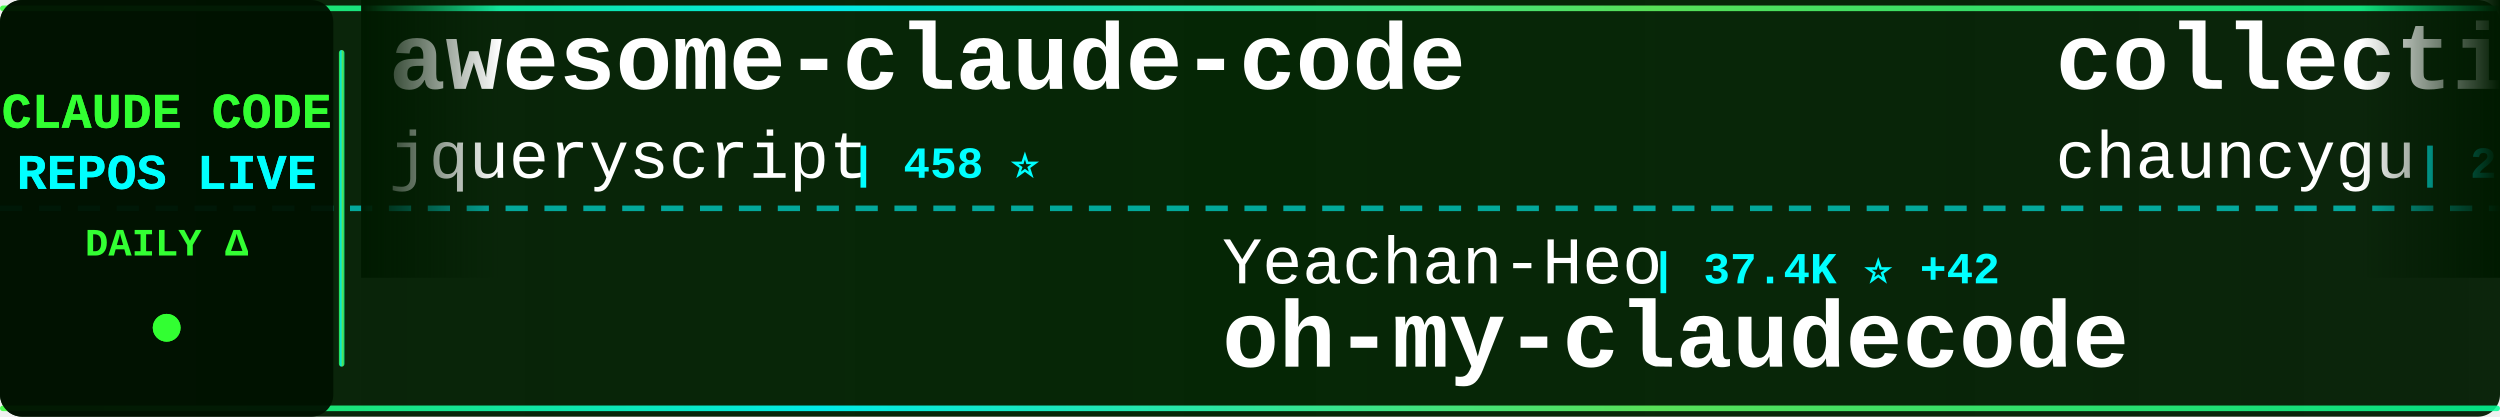
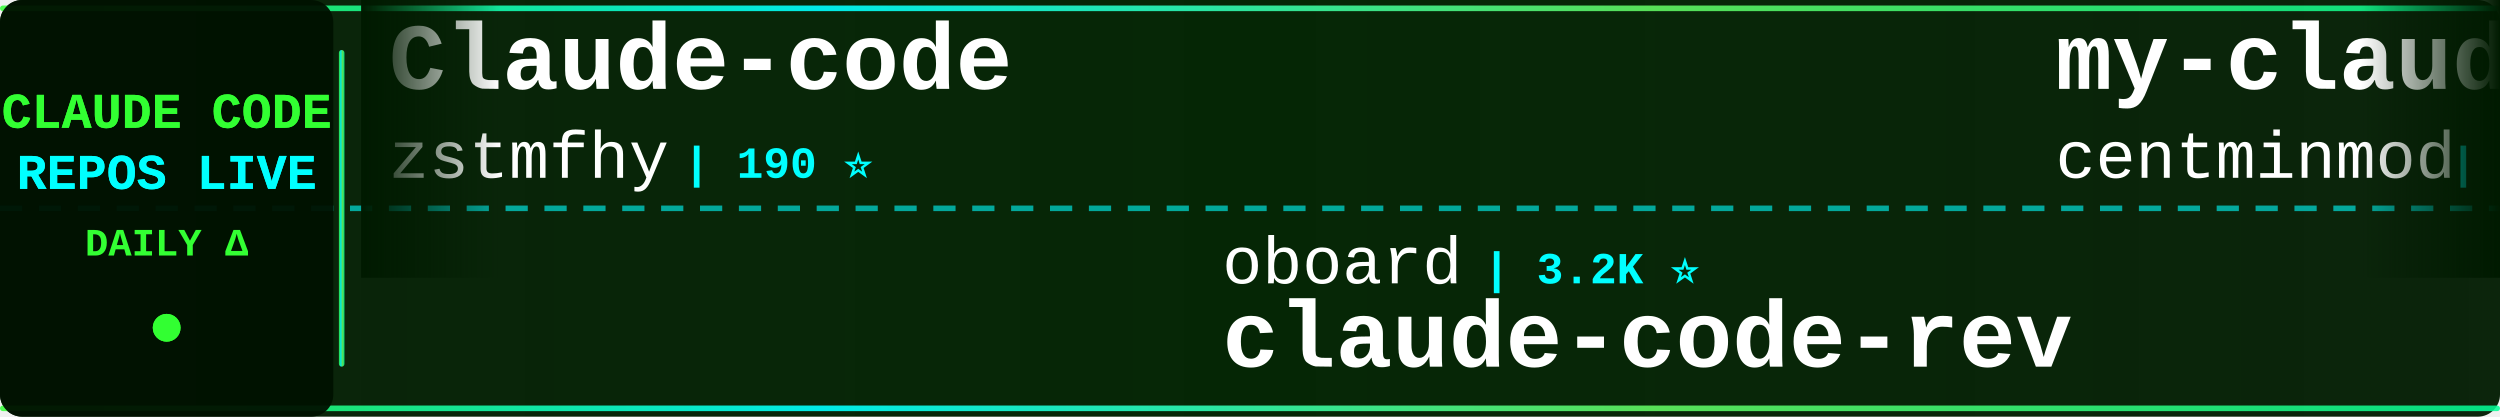
<svg xmlns="http://www.w3.org/2000/svg" width="900" height="150">
  <defs>
    <linearGradient id="tickerBg" x1="0%" y1="0%" x2="100%" y2="0%">
      <stop offset="0%" style="stop-color:#001a00;stop-opacity:0.95" />
      <stop offset="50%" style="stop-color:#002200;stop-opacity:0.98" />
      <stop offset="100%" style="stop-color:#001a00;stop-opacity:0.95" />
    </linearGradient>
    <linearGradient id="borderGrad" x1="0%" y1="0%" x2="100%" y2="0%">
      <stop offset="0%" style="stop-color:#33ff33;stop-opacity:0.85">
        <animate attributeName="stop-opacity" values="0.85;1;0.85" dur="2s" repeatCount="indefinite" />
      </stop>
      <stop offset="33%" style="stop-color:#00ffff;stop-opacity:0.9">
        <animate attributeName="stop-opacity" values="0.9;1;0.9" dur="2.2s" repeatCount="indefinite" />
      </stop>
      <stop offset="66%" style="stop-color:#66ff66;stop-opacity:0.85">
        <animate attributeName="stop-opacity" values="0.85;1;0.85" dur="1.8s" repeatCount="indefinite" />
      </stop>
      <stop offset="100%" style="stop-color:#00ff99;stop-opacity:0.85">
        <animate attributeName="stop-opacity" values="0.85;1;0.85" dur="2s" repeatCount="indefinite" />
      </stop>
    </linearGradient>
    <filter id="textGlow">
      <feGaussianBlur stdDeviation="0.1" result="coloredBlur" />
      <feMerge>
        <feMergeNode in="coloredBlur" />
        <feMergeNode in="SourceGraphic" />
      </feMerge>
    </filter>
    <filter id="metricGlow">
      <feGaussianBlur stdDeviation="0.2" result="coloredBlur" />
      <feMerge>
        <feMergeNode in="coloredBlur" />
        <feMergeNode in="SourceGraphic" />
      </feMerge>
    </filter>
    <linearGradient id="leftFade" x1="0%" y1="0%" x2="100%" y2="0%">
      <stop offset="0%" style="stop-color:#001a00;stop-opacity:1" />
      <stop offset="100%" style="stop-color:#001a00;stop-opacity:0" />
    </linearGradient>
    <linearGradient id="rightFade" x1="0%" y1="0%" x2="100%" y2="0%">
      <stop offset="0%" style="stop-color:#001a00;stop-opacity:0" />
      <stop offset="100%" style="stop-color:#001a00;stop-opacity:1" />
    </linearGradient>
  </defs>
  <rect width="900" height="150" fill="url(#tickerBg)" rx="8" />
  <rect x="0" y="2" width="900" height="2" fill="url(#borderGrad)" rx="1" />
  <rect x="0" y="146" width="900" height="2" fill="url(#borderGrad)" rx="1" />
  <line x1="0" y1="75" x2="900" y2="75" stroke="#00ffff" stroke-width="2" stroke-dasharray="8 6" opacity="0.6" />
  <rect x="0" y="0" width="120" height="150" fill="#001100" opacity="0.95" rx="8" />
  <text x="60" y="46" font-family="'Courier New', monospace" font-size="18" font-weight="bold" fill="#33ff33" text-anchor="middle" filter="url(#textGlow)">
    CLAUDE CODE
  </text>
  <text x="60" y="68" font-family="'Courier New', monospace" font-size="18" font-weight="bold" fill="#00ffff" text-anchor="middle" filter="url(#textGlow)">
    REPOS LIVE
  </text>
  <text x="60" y="92" font-family="'Courier New', monospace" font-size="14" font-weight="bold" fill="#33ff33" text-anchor="middle">
    DAILY Δ
  </text>
  <circle cx="60" cy="118" r="5" fill="#33ff33" filter="url(#metricGlow)">
    <animate attributeName="r" values="4;6;4" dur="1.5s" repeatCount="indefinite" />
    <animate attributeName="opacity" values="0.6;1;0.6" dur="1.5s" repeatCount="indefinite" />
  </circle>
  <rect x="122" y="18" width="2" height="114" fill="url(#borderGrad)" rx="1" />
  <clipPath id="tickerClip">
    <rect x="130" y="0" width="770" height="150" />
  </clipPath>
  <g clip-path="url(#tickerClip)">
    <g id="tickerItems">
      <animateTransform attributeName="transform" attributeType="XML" type="translate" from="0 0" to="-3000 0" dur="54s" repeatCount="indefinite" />
      <g transform="translate(0, 0)">
-         <text x="140" y="32" font-family="'Courier New', monospace" font-size="34" font-weight="bold" fill="#ffffff">awesome-claude-code</text>
-         <text x="140" y="64" font-family="'Courier New', monospace" font-size="24" font-weight="normal" fill="#ffffff" opacity="1.0">jqueryscript</text>
-         <text x="306" y="64" font-family="'Courier New', monospace" font-size="16" font-weight="bold" fill="#00ffff"> | 458 ⭐</text>
+         <text x="140" y="32" font-family="'Courier New', monospace" font-size="34" font-weight="bold" fill="#ffffff">Claude-code</text>
+         <text x="140" y="64" font-family="'Courier New', monospace" font-size="24" font-weight="normal" fill="#ffffff" opacity="1.0">zstmfhy</text>
+         <text x="246" y="64" font-family="'Courier New', monospace" font-size="16" font-weight="bold" fill="#00ffff"> | 190 ⭐</text>
      </g>
      <g transform="translate(300, 0)">
-         <text x="140" y="102" font-family="'Courier New', monospace" font-size="24" font-weight="normal" fill="#ffffff" opacity="1.0">Yeachan-Heo</text>
-         <text x="294" y="102" font-family="'Courier New', monospace" font-size="16" font-weight="bold" fill="#00ffff"> | 37.4K ⭐ +42</text>
-         <text x="140" y="132" font-family="'Courier New', monospace" font-size="34" font-weight="bold" fill="#ffffff">oh-my-claudecode</text>
+         <text x="140" y="102" font-family="'Courier New', monospace" font-size="24" font-weight="normal" fill="#ffffff" opacity="1.0">oboard</text>
+         <text x="234" y="102" font-family="'Courier New', monospace" font-size="16" font-weight="bold" fill="#00ffff"> | 3.2K ⭐</text>
+         <text x="140" y="132" font-family="'Courier New', monospace" font-size="34" font-weight="bold" fill="#ffffff">claude-code-rev</text>
      </g>
      <g transform="translate(600, 0)">
-         <text x="140" y="32" font-family="'Courier New', monospace" font-size="34" font-weight="bold" fill="#ffffff">collection-claude-code-s...</text>
-         <text x="140" y="64" font-family="'Courier New', monospace" font-size="24" font-weight="normal" fill="#ffffff" opacity="1.0">chauncygu</text>
-         <text x="270" y="64" font-family="'Courier New', monospace" font-size="16" font-weight="bold" fill="#00ffff"> | 2.7K ⭐ +4</text>
+         <text x="140" y="32" font-family="'Courier New', monospace" font-size="34" font-weight="bold" fill="#ffffff">my-claude-code-setup</text>
+         <text x="140" y="64" font-family="'Courier New', monospace" font-size="24" font-weight="normal" fill="#ffffff" opacity="1.0">centminmod</text>
+         <text x="282" y="64" font-family="'Courier New', monospace" font-size="16" font-weight="bold" fill="#00ffff"> | 2.5K ⭐ +8</text>
      </g>
      <g transform="translate(900, 0)">
-         <text x="140" y="102" font-family="'Courier New', monospace" font-size="24" font-weight="normal" fill="#ffffff" opacity="1.0">alex000kim</text>
-         <text x="282" y="102" font-family="'Courier New', monospace" font-size="16" font-weight="bold" fill="#00ffff"> | 231 ⭐ +1</text>
-         <text x="140" y="132" font-family="'Courier New', monospace" font-size="34" font-weight="bold" fill="#ffffff">claude-code</text>
+         <text x="140" y="102" font-family="'Courier New', monospace" font-size="24" font-weight="normal" fill="#ffffff" opacity="1.0">alejandrobalderas</text>
+         <text x="366" y="102" font-family="'Courier New', monospace" font-size="16" font-weight="bold" fill="#00ffff"> | 2.4K ⭐ +6</text>
+         <text x="140" y="132" font-family="'Courier New', monospace" font-size="34" font-weight="bold" fill="#ffffff">claude-code-from-source</text>
      </g>
      <g transform="translate(1200, 0)">
-         <text x="140" y="32" font-family="'Courier New', monospace" font-size="34" font-weight="bold" fill="#ffffff">claude-code-hooks-master...</text>
-         <text x="140" y="64" font-family="'Courier New', monospace" font-size="24" font-weight="normal" fill="#ffffff" opacity="1.0">disler</text>
-         <text x="234" y="64" font-family="'Courier New', monospace" font-size="16" font-weight="bold" fill="#00ffff"> | 3.8K ⭐</text>
+         <text x="140" y="32" font-family="'Courier New', monospace" font-size="34" font-weight="bold" fill="#ffffff">claude-code-source</text>
+         <text x="140" y="64" font-family="'Courier New', monospace" font-size="24" font-weight="normal" fill="#ffffff" opacity="1.0">hangsman</text>
+         <text x="258" y="64" font-family="'Courier New', monospace" font-size="16" font-weight="bold" fill="#00ffff"> | 787 ⭐</text>
      </g>
      <g transform="translate(1500, 0)">
-         <text x="140" y="102" font-family="'Courier New', monospace" font-size="24" font-weight="normal" fill="#ffffff" opacity="1.0">jeremylongshore</text>
-         <text x="342" y="102" font-family="'Courier New', monospace" font-size="16" font-weight="bold" fill="#00ffff"> | 2.5K ⭐ +5</text>
-         <text x="140" y="132" font-family="'Courier New', monospace" font-size="34" font-weight="bold" fill="#ffffff">claude-code-plugins-plus...</text>
+         <text x="140" y="102" font-family="'Courier New', monospace" font-size="24" font-weight="normal" fill="#ffffff" opacity="1.0">ding113</text>
+         <text x="246" y="102" font-family="'Courier New', monospace" font-size="16" font-weight="bold" fill="#00ffff"> | 3.2K ⭐ +1</text>
+         <text x="140" y="132" font-family="'Courier New', monospace" font-size="34" font-weight="bold" fill="#ffffff">claude-code-hub</text>
      </g>
      <g transform="translate(1800, 0)">
-         <text x="140" y="32" font-family="'Courier New', monospace" font-size="34" font-weight="bold" fill="#ffffff">claude-code-spec-workflo...</text>
-         <text x="140" y="64" font-family="'Courier New', monospace" font-size="24" font-weight="normal" fill="#ffffff" opacity="1.0">Pimzino</text>
-         <text x="246" y="64" font-family="'Courier New', monospace" font-size="16" font-weight="bold" fill="#00ffff"> | 3.8K ⭐ +1</text>
+         <text x="140" y="32" font-family="'Courier New', monospace" font-size="34" font-weight="bold" fill="#ffffff">ECC</text>
+         <text x="140" y="64" font-family="'Courier New', monospace" font-size="24" font-weight="normal" fill="#ffffff" opacity="1.0">affaan-m</text>
+         <text x="258" y="64" font-family="'Courier New', monospace" font-size="16" font-weight="bold" fill="#00ffff"> | 226.5K ⭐ +362</text>
      </g>
      <g transform="translate(2100, 0)">
-         <text x="140" y="102" font-family="'Courier New', monospace" font-size="24" font-weight="normal" fill="#ffffff" opacity="1.0">Onewon</text>
-         <text x="234" y="102" font-family="'Courier New', monospace" font-size="16" font-weight="bold" fill="#00ffff"> | 183 ⭐</text>
-         <text x="140" y="132" font-family="'Courier New', monospace" font-size="34" font-weight="bold" fill="#ffffff">claude-code</text>
+         <text x="140" y="102" font-family="'Courier New', monospace" font-size="24" font-weight="normal" fill="#ffffff" opacity="1.0">chauncygu</text>
+         <text x="270" y="102" font-family="'Courier New', monospace" font-size="16" font-weight="bold" fill="#00ffff"> | 2.7K ⭐ +5</text>
+         <text x="140" y="132" font-family="'Courier New', monospace" font-size="34" font-weight="bold" fill="#ffffff">collection-claude-code-s...</text>
      </g>
      <g transform="translate(2400, 0)">
-         <text x="140" y="32" font-family="'Courier New', monospace" font-size="34" font-weight="bold" fill="#ffffff">claude-code-cli</text>
-         <text x="140" y="64" font-family="'Courier New', monospace" font-size="24" font-weight="normal" fill="#ffffff" opacity="1.0">huangserva</text>
-         <text x="282" y="64" font-family="'Courier New', monospace" font-size="16" font-weight="bold" fill="#00ffff"> | 619 ⭐ +1</text>
+         <text x="140" y="32" font-family="'Courier New', monospace" font-size="34" font-weight="bold" fill="#ffffff">claude-code-best-practic...</text>
+         <text x="140" y="64" font-family="'Courier New', monospace" font-size="24" font-weight="normal" fill="#ffffff" opacity="1.0">shanraisshan</text>
+         <text x="306" y="64" font-family="'Courier New', monospace" font-size="16" font-weight="bold" fill="#00ffff"> | 62.1K ⭐ +90</text>
      </g>
      <g transform="translate(2700, 0)">
-         <text x="140" y="102" font-family="'Courier New', monospace" font-size="24" font-weight="normal" fill="#ffffff" opacity="1.0">davila7</text>
-         <text x="246" y="102" font-family="'Courier New', monospace" font-size="16" font-weight="bold" fill="#00ffff"> | 28.5K ⭐ +18</text>
-         <text x="140" y="132" font-family="'Courier New', monospace" font-size="34" font-weight="bold" fill="#ffffff">claude-code-templates</text>
+         <text x="140" y="102" font-family="'Courier New', monospace" font-size="24" font-weight="normal" fill="#ffffff" opacity="1.0">luongnv89</text>
+         <text x="270" y="102" font-family="'Courier New', monospace" font-size="16" font-weight="bold" fill="#00ffff"> | 39.3K ⭐ +49</text>
+         <text x="140" y="132" font-family="'Courier New', monospace" font-size="34" font-weight="bold" fill="#ffffff">claude-howto</text>
      </g>
      <g transform="translate(3000, 0)">
-         <text x="140" y="32" font-family="'Courier New', monospace" font-size="34" font-weight="bold" fill="#ffffff">awesome-claude-code</text>
-         <text x="140" y="64" font-family="'Courier New', monospace" font-size="24" font-weight="normal" fill="#ffffff" opacity="1.0">jqueryscript</text>
-         <text x="306" y="64" font-family="'Courier New', monospace" font-size="16" font-weight="bold" fill="#00ffff"> | 458 ⭐</text>
+         <text x="140" y="32" font-family="'Courier New', monospace" font-size="34" font-weight="bold" fill="#ffffff">Claude-code</text>
+         <text x="140" y="64" font-family="'Courier New', monospace" font-size="24" font-weight="normal" fill="#ffffff" opacity="1.0">zstmfhy</text>
+         <text x="246" y="64" font-family="'Courier New', monospace" font-size="16" font-weight="bold" fill="#00ffff"> | 190 ⭐</text>
      </g>
      <g transform="translate(3300, 0)">
-         <text x="140" y="102" font-family="'Courier New', monospace" font-size="24" font-weight="normal" fill="#ffffff" opacity="1.0">Yeachan-Heo</text>
-         <text x="294" y="102" font-family="'Courier New', monospace" font-size="16" font-weight="bold" fill="#00ffff"> | 37.4K ⭐ +42</text>
-         <text x="140" y="132" font-family="'Courier New', monospace" font-size="34" font-weight="bold" fill="#ffffff">oh-my-claudecode</text>
+         <text x="140" y="102" font-family="'Courier New', monospace" font-size="24" font-weight="normal" fill="#ffffff" opacity="1.0">oboard</text>
+         <text x="234" y="102" font-family="'Courier New', monospace" font-size="16" font-weight="bold" fill="#00ffff"> | 3.2K ⭐</text>
+         <text x="140" y="132" font-family="'Courier New', monospace" font-size="34" font-weight="bold" fill="#ffffff">claude-code-rev</text>
      </g>
      <g transform="translate(3600, 0)">
-         <text x="140" y="32" font-family="'Courier New', monospace" font-size="34" font-weight="bold" fill="#ffffff">collection-claude-code-s...</text>
-         <text x="140" y="64" font-family="'Courier New', monospace" font-size="24" font-weight="normal" fill="#ffffff" opacity="1.0">chauncygu</text>
-         <text x="270" y="64" font-family="'Courier New', monospace" font-size="16" font-weight="bold" fill="#00ffff"> | 2.7K ⭐ +4</text>
+         <text x="140" y="32" font-family="'Courier New', monospace" font-size="34" font-weight="bold" fill="#ffffff">my-claude-code-setup</text>
+         <text x="140" y="64" font-family="'Courier New', monospace" font-size="24" font-weight="normal" fill="#ffffff" opacity="1.0">centminmod</text>
+         <text x="282" y="64" font-family="'Courier New', monospace" font-size="16" font-weight="bold" fill="#00ffff"> | 2.5K ⭐ +8</text>
      </g>
      <g transform="translate(3900, 0)">
-         <text x="140" y="102" font-family="'Courier New', monospace" font-size="24" font-weight="normal" fill="#ffffff" opacity="1.0">alex000kim</text>
-         <text x="282" y="102" font-family="'Courier New', monospace" font-size="16" font-weight="bold" fill="#00ffff"> | 231 ⭐ +1</text>
-         <text x="140" y="132" font-family="'Courier New', monospace" font-size="34" font-weight="bold" fill="#ffffff">claude-code</text>
+         <text x="140" y="102" font-family="'Courier New', monospace" font-size="24" font-weight="normal" fill="#ffffff" opacity="1.0">alejandrobalderas</text>
+         <text x="366" y="102" font-family="'Courier New', monospace" font-size="16" font-weight="bold" fill="#00ffff"> | 2.4K ⭐ +6</text>
+         <text x="140" y="132" font-family="'Courier New', monospace" font-size="34" font-weight="bold" fill="#ffffff">claude-code-from-source</text>
      </g>
    </g>
  </g>
  <rect x="130" y="0" width="50" height="100" fill="url(#leftFade)" />
  <rect x="850" y="0" width="50" height="100" fill="url(#rightFade)" />
</svg>
